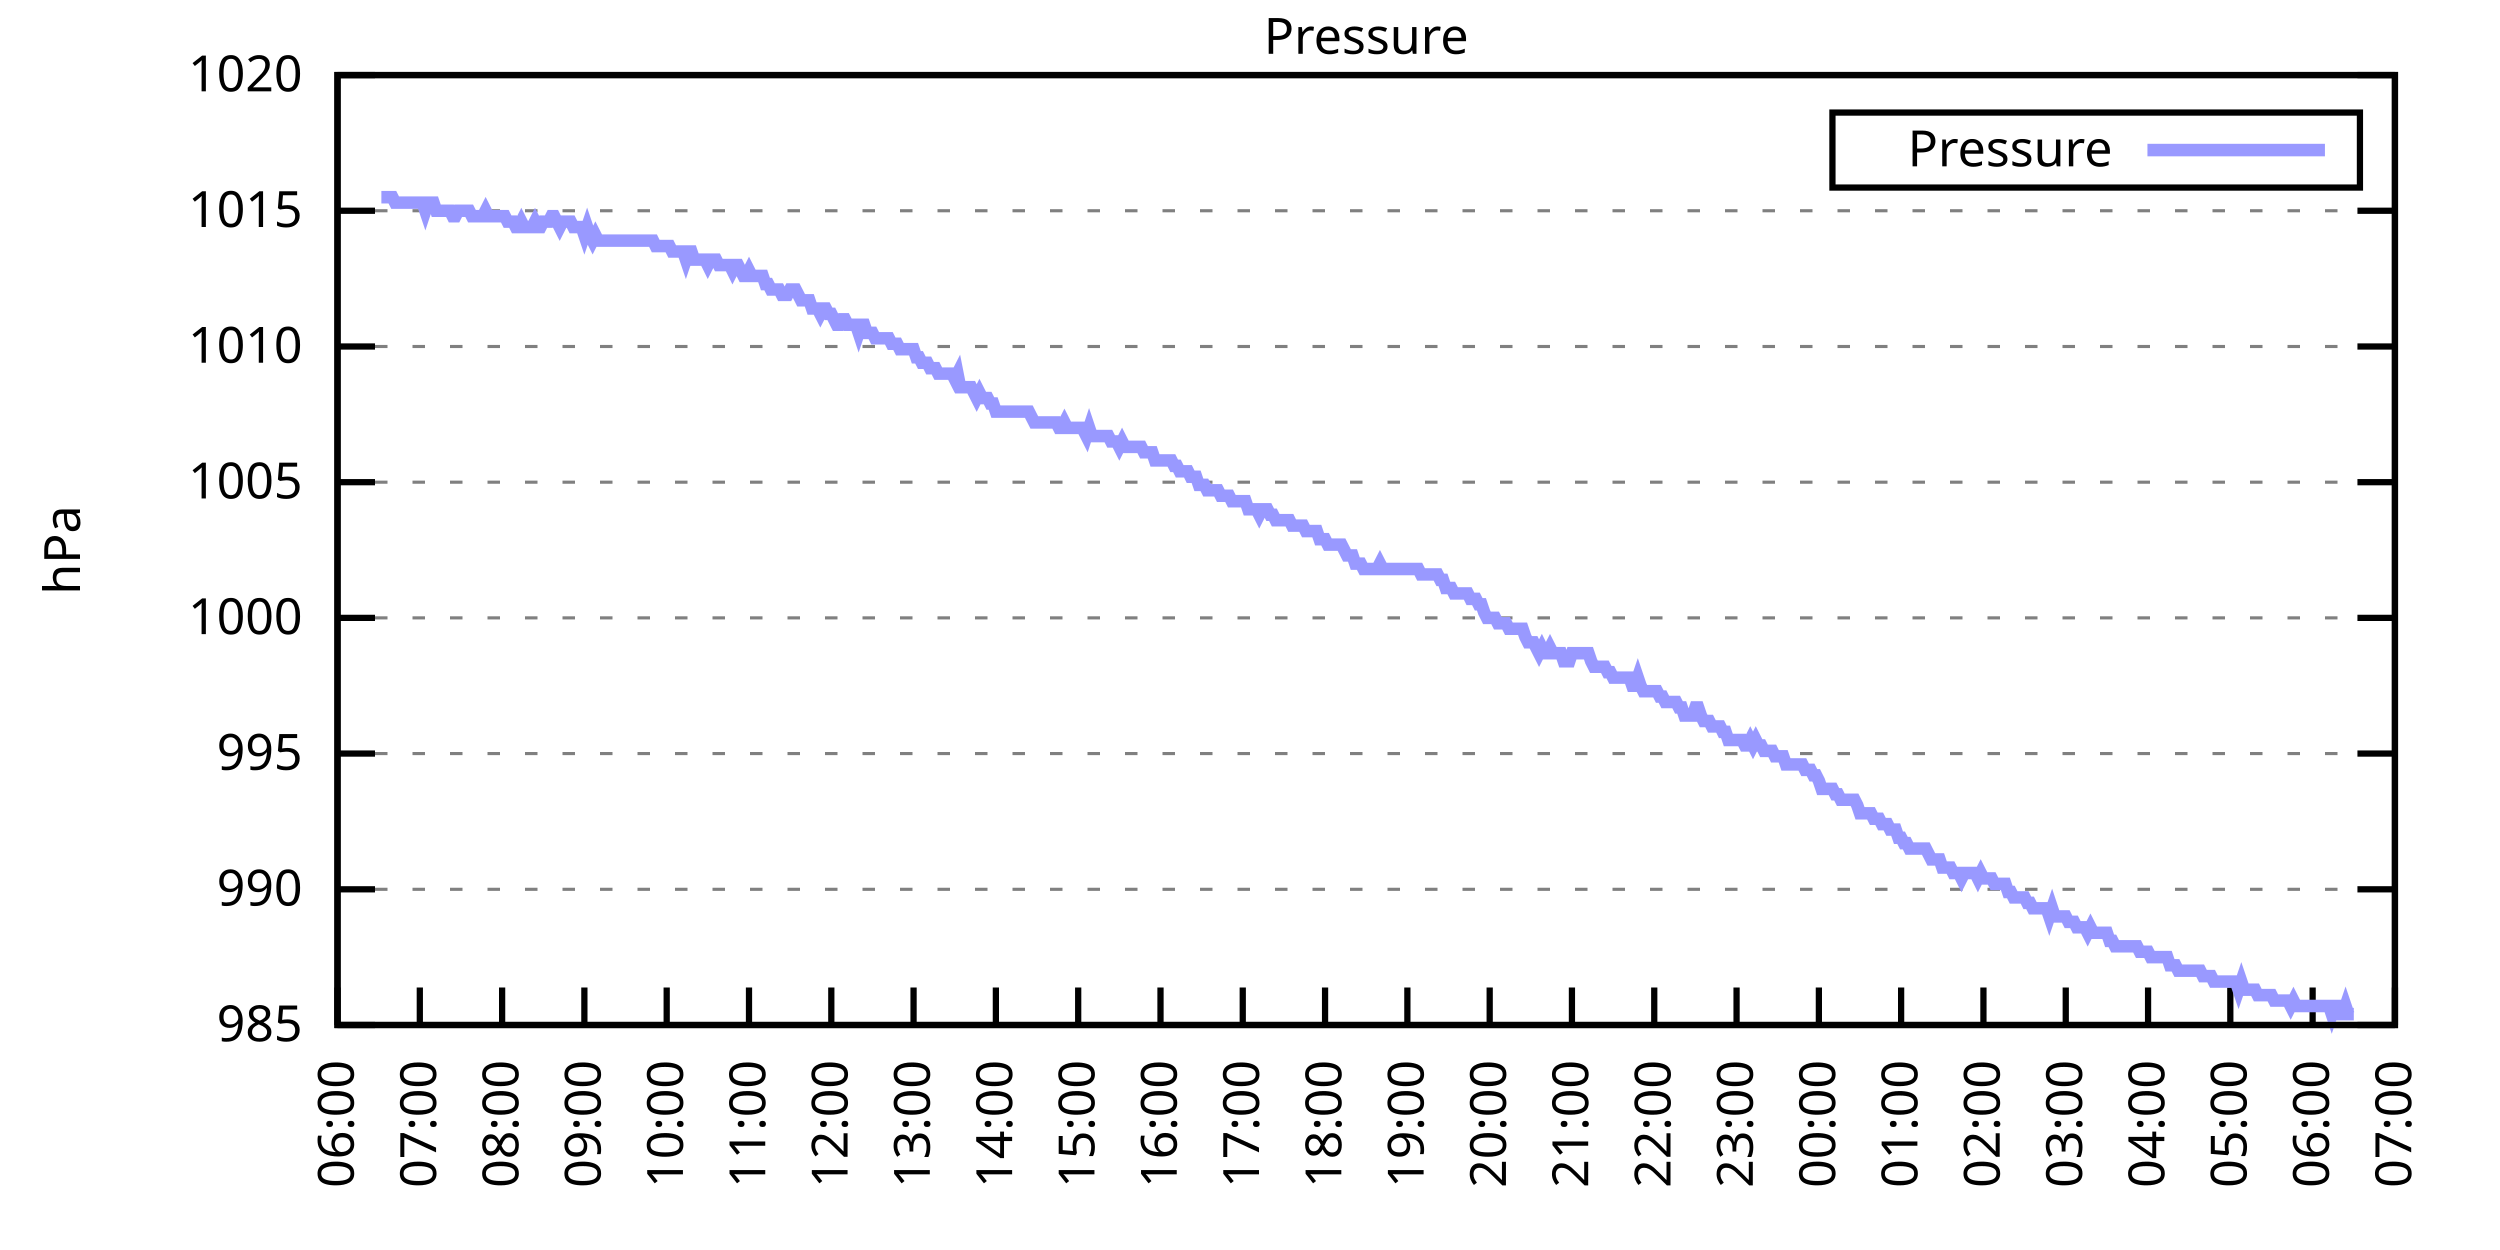
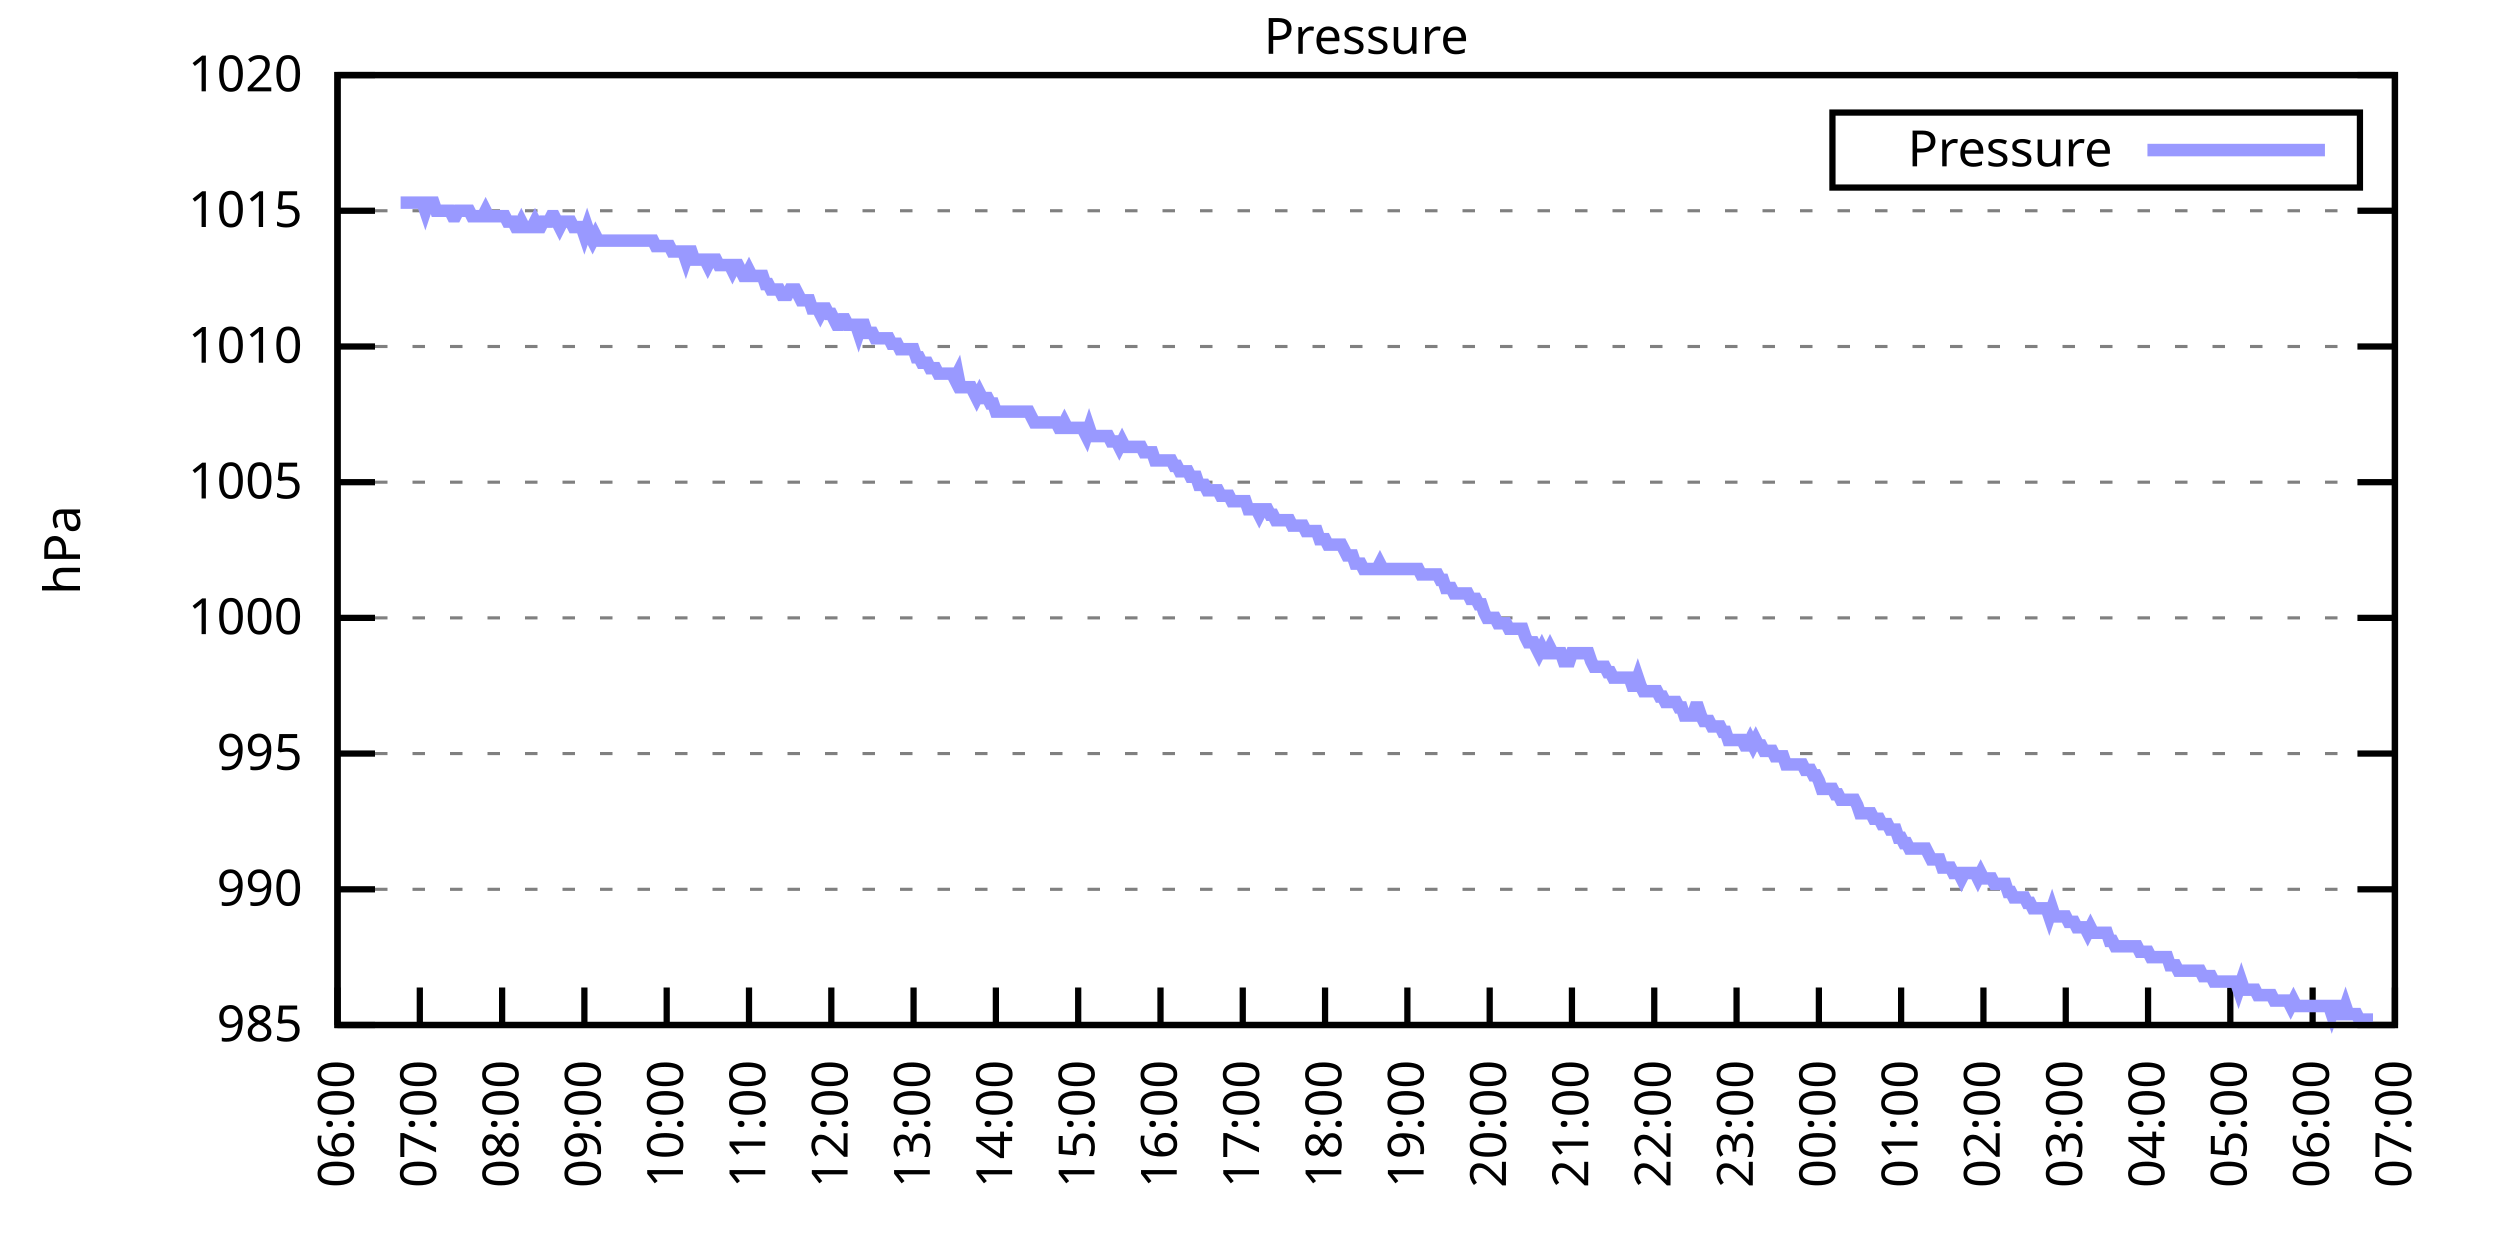
<svg xmlns="http://www.w3.org/2000/svg" xmlns:xlink="http://www.w3.org/1999/xlink" width="400" height="200" viewBox="0 0 400 200">
  <g id="gnuplot_canvas">
    <rect x="0" y="0" width="400" height="200" fill="none" />
    <defs>
      <circle id="gpDot" r="0.5" stroke-width="0.5" stroke="currentColor" />
      <path id="gpPt0" stroke-width="0.333" stroke="currentColor" d="M-1,0 h2 M0,-1 v2" />
      <path id="gpPt1" stroke-width="0.333" stroke="currentColor" d="M-1,-1 L1,1 M1,-1 L-1,1" />
      <path id="gpPt2" stroke-width="0.333" stroke="currentColor" d="M-1,0 L1,0 M0,-1 L0,1 M-1,-1 L1,1 M-1,1 L1,-1" />
      <rect id="gpPt3" stroke-width="0.333" stroke="currentColor" x="-1" y="-1" width="2" height="2" />
      <rect id="gpPt4" stroke-width="0.333" stroke="currentColor" fill="currentColor" x="-1" y="-1" width="2" height="2" />
      <circle id="gpPt5" stroke-width="0.333" stroke="currentColor" cx="0" cy="0" r="1" />
      <use xlink:href="#gpPt5" id="gpPt6" fill="currentColor" stroke="none" />
      <path id="gpPt7" stroke-width="0.333" stroke="currentColor" d="M0,-1.33 L-1.33,0.67 L1.33,0.67 z" />
      <use xlink:href="#gpPt7" id="gpPt8" fill="currentColor" stroke="none" />
      <use xlink:href="#gpPt7" id="gpPt9" stroke="currentColor" transform="rotate(180)" />
      <use xlink:href="#gpPt9" id="gpPt10" fill="currentColor" stroke="none" />
      <use xlink:href="#gpPt3" id="gpPt11" stroke="currentColor" transform="rotate(45)" />
      <use xlink:href="#gpPt11" id="gpPt12" fill="currentColor" stroke="none" />
      <path id="gpPt13" stroke-width="0.333" stroke="currentColor" d="M0,1.330 L1.265,0.411 L0.782,-1.067 L-0.782,-1.076 L-1.265,0.411 z" />
      <use xlink:href="#gpPt13" id="gpPt14" fill="currentColor" stroke="none" />
      <filter id="textbox" filterUnits="objectBoundingBox" x="0" y="0" height="1" width="1">
        <feFlood flood-color="white" flood-opacity="1" result="bgnd" />
        <feComposite in="SourceGraphic" in2="bgnd" operator="atop" />
      </filter>
      <filter id="greybox" filterUnits="objectBoundingBox" x="0" y="0" height="1" width="1">
        <feFlood flood-color="lightgrey" flood-opacity="1" result="grey" />
        <feComposite in="SourceGraphic" in2="grey" operator="atop" />
      </filter>
    </defs>
    <g fill="none" color="white" stroke="currentColor" stroke-width="1.00" stroke-linecap="butt" stroke-linejoin="miter">
</g>
    <g fill="none" color="black" stroke="currentColor" stroke-width="1.00" stroke-linecap="butt" stroke-linejoin="miter">
      <g stroke="none" shape-rendering="crispEdges">
        <polygon fill="rgb(255, 255, 255)" points="54.00,164.00 383.18,164.00 383.18,12.02 54.00,12.02 " />
      </g>
    </g>
    <g fill="none" color="black" stroke="currentColor" stroke-width="1.00" stroke-linecap="butt" stroke-linejoin="miter">
</g>
    <g fill="none" color="black" stroke="black" stroke-width="0.50" stroke-linecap="butt" stroke-linejoin="miter">
</g>
    <g fill="none" color="gray" stroke="currentColor" stroke-width="0.50" stroke-linecap="butt" stroke-linejoin="miter">
      <path stroke="gray" stroke-dasharray="2,4" class="gridline" d="M54.00,164.00 L383.19,164.00  " />
    </g>
    <g fill="none" color="gray" stroke="gray" stroke-width="1.00" stroke-linecap="butt" stroke-linejoin="miter">
</g>
    <g fill="none" color="black" stroke="currentColor" stroke-width="1.00" stroke-linecap="butt" stroke-linejoin="miter">
      <path stroke="black" d="M54.00,164.00 L60.00,164.00 M383.19,164.00 L377.19,164.00  " />
      <g transform="translate(48.40,166.60)" stroke="none" fill="black" font-family="Sans" font-size="8.00" text-anchor="end">
        <text>
          <tspan font-family="Sans"> 985</tspan>
        </text>
      </g>
    </g>
    <g fill="none" color="black" stroke="currentColor" stroke-width="1.00" stroke-linecap="butt" stroke-linejoin="miter">
</g>
    <g fill="none" color="black" stroke="black" stroke-width="0.50" stroke-linecap="butt" stroke-linejoin="miter">
</g>
    <g fill="none" color="gray" stroke="currentColor" stroke-width="0.50" stroke-linecap="butt" stroke-linejoin="miter">
      <path stroke="gray" stroke-dasharray="2,4" class="gridline" d="M54.00,142.29 L383.19,142.29  " />
    </g>
    <g fill="none" color="gray" stroke="gray" stroke-width="1.00" stroke-linecap="butt" stroke-linejoin="miter">
</g>
    <g fill="none" color="black" stroke="currentColor" stroke-width="1.00" stroke-linecap="butt" stroke-linejoin="miter">
      <path stroke="black" d="M54.00,142.29 L60.00,142.29 M383.19,142.29 L377.19,142.29  " />
      <g transform="translate(48.40,144.89)" stroke="none" fill="black" font-family="Sans" font-size="8.00" text-anchor="end">
        <text>
          <tspan font-family="Sans"> 990</tspan>
        </text>
      </g>
    </g>
    <g fill="none" color="black" stroke="currentColor" stroke-width="1.00" stroke-linecap="butt" stroke-linejoin="miter">
</g>
    <g fill="none" color="black" stroke="black" stroke-width="0.50" stroke-linecap="butt" stroke-linejoin="miter">
</g>
    <g fill="none" color="gray" stroke="currentColor" stroke-width="0.50" stroke-linecap="butt" stroke-linejoin="miter">
      <path stroke="gray" stroke-dasharray="2,4" class="gridline" d="M54.00,120.57 L383.19,120.57  " />
    </g>
    <g fill="none" color="gray" stroke="gray" stroke-width="1.00" stroke-linecap="butt" stroke-linejoin="miter">
</g>
    <g fill="none" color="black" stroke="currentColor" stroke-width="1.00" stroke-linecap="butt" stroke-linejoin="miter">
      <path stroke="black" d="M54.00,120.57 L60.00,120.57 M383.19,120.57 L377.19,120.57  " />
      <g transform="translate(48.40,123.17)" stroke="none" fill="black" font-family="Sans" font-size="8.00" text-anchor="end">
        <text>
          <tspan font-family="Sans"> 995</tspan>
        </text>
      </g>
    </g>
    <g fill="none" color="black" stroke="currentColor" stroke-width="1.00" stroke-linecap="butt" stroke-linejoin="miter">
</g>
    <g fill="none" color="black" stroke="black" stroke-width="0.50" stroke-linecap="butt" stroke-linejoin="miter">
</g>
    <g fill="none" color="gray" stroke="currentColor" stroke-width="0.50" stroke-linecap="butt" stroke-linejoin="miter">
      <path stroke="gray" stroke-dasharray="2,4" class="gridline" d="M54.00,98.86 L383.19,98.86  " />
    </g>
    <g fill="none" color="gray" stroke="gray" stroke-width="1.00" stroke-linecap="butt" stroke-linejoin="miter">
</g>
    <g fill="none" color="black" stroke="currentColor" stroke-width="1.00" stroke-linecap="butt" stroke-linejoin="miter">
      <path stroke="black" d="M54.00,98.86 L60.00,98.86 M383.19,98.86 L377.19,98.86  " />
      <g transform="translate(48.40,101.46)" stroke="none" fill="black" font-family="Sans" font-size="8.00" text-anchor="end">
        <text>
          <tspan font-family="Sans"> 1000</tspan>
        </text>
      </g>
    </g>
    <g fill="none" color="black" stroke="currentColor" stroke-width="1.00" stroke-linecap="butt" stroke-linejoin="miter">
</g>
    <g fill="none" color="black" stroke="black" stroke-width="0.50" stroke-linecap="butt" stroke-linejoin="miter">
</g>
    <g fill="none" color="gray" stroke="currentColor" stroke-width="0.50" stroke-linecap="butt" stroke-linejoin="miter">
      <path stroke="gray" stroke-dasharray="2,4" class="gridline" d="M54.00,77.15 L383.19,77.15  " />
    </g>
    <g fill="none" color="gray" stroke="gray" stroke-width="1.00" stroke-linecap="butt" stroke-linejoin="miter">
</g>
    <g fill="none" color="black" stroke="currentColor" stroke-width="1.00" stroke-linecap="butt" stroke-linejoin="miter">
      <path stroke="black" d="M54.00,77.15 L60.00,77.15 M383.19,77.15 L377.19,77.15  " />
      <g transform="translate(48.40,79.75)" stroke="none" fill="black" font-family="Sans" font-size="8.00" text-anchor="end">
        <text>
          <tspan font-family="Sans"> 1005</tspan>
        </text>
      </g>
    </g>
    <g fill="none" color="black" stroke="currentColor" stroke-width="1.00" stroke-linecap="butt" stroke-linejoin="miter">
</g>
    <g fill="none" color="black" stroke="black" stroke-width="0.50" stroke-linecap="butt" stroke-linejoin="miter">
</g>
    <g fill="none" color="gray" stroke="currentColor" stroke-width="0.50" stroke-linecap="butt" stroke-linejoin="miter">
      <path stroke="gray" stroke-dasharray="2,4" class="gridline" d="M54.00,55.44 L383.19,55.44  " />
    </g>
    <g fill="none" color="gray" stroke="gray" stroke-width="1.00" stroke-linecap="butt" stroke-linejoin="miter">
</g>
    <g fill="none" color="black" stroke="currentColor" stroke-width="1.00" stroke-linecap="butt" stroke-linejoin="miter">
      <path stroke="black" d="M54.00,55.44 L60.00,55.44 M383.19,55.44 L377.19,55.44  " />
      <g transform="translate(48.40,58.04)" stroke="none" fill="black" font-family="Sans" font-size="8.00" text-anchor="end">
        <text>
          <tspan font-family="Sans"> 1010</tspan>
        </text>
      </g>
    </g>
    <g fill="none" color="black" stroke="currentColor" stroke-width="1.00" stroke-linecap="butt" stroke-linejoin="miter">
</g>
    <g fill="none" color="black" stroke="black" stroke-width="0.50" stroke-linecap="butt" stroke-linejoin="miter">
</g>
    <g fill="none" color="gray" stroke="currentColor" stroke-width="0.50" stroke-linecap="butt" stroke-linejoin="miter">
      <path stroke="gray" stroke-dasharray="2,4" class="gridline" d="M54.00,33.72 L383.19,33.72  " />
    </g>
    <g fill="none" color="gray" stroke="gray" stroke-width="1.00" stroke-linecap="butt" stroke-linejoin="miter">
</g>
    <g fill="none" color="black" stroke="currentColor" stroke-width="1.00" stroke-linecap="butt" stroke-linejoin="miter">
      <path stroke="black" d="M54.00,33.72 L60.00,33.72 M383.19,33.72 L377.19,33.72  " />
      <g transform="translate(48.40,36.32)" stroke="none" fill="black" font-family="Sans" font-size="8.00" text-anchor="end">
        <text>
          <tspan font-family="Sans"> 1015</tspan>
        </text>
      </g>
    </g>
    <g fill="none" color="black" stroke="currentColor" stroke-width="1.00" stroke-linecap="butt" stroke-linejoin="miter">
</g>
    <g fill="none" color="black" stroke="black" stroke-width="0.50" stroke-linecap="butt" stroke-linejoin="miter">
</g>
    <g fill="none" color="gray" stroke="currentColor" stroke-width="0.50" stroke-linecap="butt" stroke-linejoin="miter">
      <path stroke="gray" stroke-dasharray="2,4" class="gridline" d="M54.00,12.01 L383.19,12.01  " />
    </g>
    <g fill="none" color="gray" stroke="gray" stroke-width="1.00" stroke-linecap="butt" stroke-linejoin="miter">
</g>
    <g fill="none" color="black" stroke="currentColor" stroke-width="1.00" stroke-linecap="butt" stroke-linejoin="miter">
      <path stroke="black" d="M54.00,12.01 L60.00,12.01 M383.19,12.01 L377.19,12.01  " />
      <g transform="translate(48.40,14.61)" stroke="none" fill="black" font-family="Sans" font-size="8.00" text-anchor="end">
        <text>
          <tspan font-family="Sans"> 1020</tspan>
        </text>
      </g>
    </g>
    <g fill="none" color="black" stroke="currentColor" stroke-width="1.00" stroke-linecap="butt" stroke-linejoin="miter">
      <path stroke="black" d="M54.00,164.00 L54.00,158.00  " />
      <g transform="translate(56.60,169.60) rotate(270.00)" stroke="none" fill="black" font-family="Sans" font-size="8.00" text-anchor="end">
        <text>
          <tspan font-family="Sans">06:00</tspan>
        </text>
      </g>
    </g>
    <g fill="none" color="black" stroke="currentColor" stroke-width="1.00" stroke-linecap="butt" stroke-linejoin="miter">
      <path stroke="black" d="M67.17,164.00 L67.17,158.00  " />
      <g transform="translate(69.77,169.60) rotate(270.00)" stroke="none" fill="black" font-family="Sans" font-size="8.00" text-anchor="end">
        <text>
          <tspan font-family="Sans">07:00</tspan>
        </text>
      </g>
    </g>
    <g fill="none" color="black" stroke="currentColor" stroke-width="1.00" stroke-linecap="butt" stroke-linejoin="miter">
      <path stroke="black" d="M80.34,164.00 L80.34,158.00  " />
      <g transform="translate(82.94,169.60) rotate(270.00)" stroke="none" fill="black" font-family="Sans" font-size="8.00" text-anchor="end">
        <text>
          <tspan font-family="Sans">08:00</tspan>
        </text>
      </g>
    </g>
    <g fill="none" color="black" stroke="currentColor" stroke-width="1.00" stroke-linecap="butt" stroke-linejoin="miter">
      <path stroke="black" d="M93.50,164.00 L93.50,158.00  " />
      <g transform="translate(96.10,169.60) rotate(270.00)" stroke="none" fill="black" font-family="Sans" font-size="8.00" text-anchor="end">
        <text>
          <tspan font-family="Sans">09:00</tspan>
        </text>
      </g>
    </g>
    <g fill="none" color="black" stroke="currentColor" stroke-width="1.00" stroke-linecap="butt" stroke-linejoin="miter">
      <path stroke="black" d="M106.67,164.00 L106.67,158.00  " />
      <g transform="translate(109.27,169.60) rotate(270.00)" stroke="none" fill="black" font-family="Sans" font-size="8.00" text-anchor="end">
        <text>
          <tspan font-family="Sans">10:00</tspan>
        </text>
      </g>
    </g>
    <g fill="none" color="black" stroke="currentColor" stroke-width="1.00" stroke-linecap="butt" stroke-linejoin="miter">
      <path stroke="black" d="M119.84,164.00 L119.84,158.00  " />
      <g transform="translate(122.44,169.60) rotate(270.00)" stroke="none" fill="black" font-family="Sans" font-size="8.00" text-anchor="end">
        <text>
          <tspan font-family="Sans">11:00</tspan>
        </text>
      </g>
    </g>
    <g fill="none" color="black" stroke="currentColor" stroke-width="1.00" stroke-linecap="butt" stroke-linejoin="miter">
      <path stroke="black" d="M133.01,164.00 L133.01,158.00  " />
      <g transform="translate(135.61,169.60) rotate(270.00)" stroke="none" fill="black" font-family="Sans" font-size="8.00" text-anchor="end">
        <text>
          <tspan font-family="Sans">12:00</tspan>
        </text>
      </g>
    </g>
    <g fill="none" color="black" stroke="currentColor" stroke-width="1.00" stroke-linecap="butt" stroke-linejoin="miter">
      <path stroke="black" d="M146.17,164.00 L146.17,158.00  " />
      <g transform="translate(148.77,169.60) rotate(270.00)" stroke="none" fill="black" font-family="Sans" font-size="8.00" text-anchor="end">
        <text>
          <tspan font-family="Sans">13:00</tspan>
        </text>
      </g>
    </g>
    <g fill="none" color="black" stroke="currentColor" stroke-width="1.00" stroke-linecap="butt" stroke-linejoin="miter">
      <path stroke="black" d="M159.34,164.00 L159.34,158.00  " />
      <g transform="translate(161.94,169.60) rotate(270.00)" stroke="none" fill="black" font-family="Sans" font-size="8.00" text-anchor="end">
        <text>
          <tspan font-family="Sans">14:00</tspan>
        </text>
      </g>
    </g>
    <g fill="none" color="black" stroke="currentColor" stroke-width="1.00" stroke-linecap="butt" stroke-linejoin="miter">
      <path stroke="black" d="M172.51,164.00 L172.51,158.00  " />
      <g transform="translate(175.11,169.60) rotate(270.00)" stroke="none" fill="black" font-family="Sans" font-size="8.00" text-anchor="end">
        <text>
          <tspan font-family="Sans">15:00</tspan>
        </text>
      </g>
    </g>
    <g fill="none" color="black" stroke="currentColor" stroke-width="1.00" stroke-linecap="butt" stroke-linejoin="miter">
      <path stroke="black" d="M185.68,164.00 L185.68,158.00  " />
      <g transform="translate(188.28,169.60) rotate(270.00)" stroke="none" fill="black" font-family="Sans" font-size="8.00" text-anchor="end">
        <text>
          <tspan font-family="Sans">16:00</tspan>
        </text>
      </g>
    </g>
    <g fill="none" color="black" stroke="currentColor" stroke-width="1.00" stroke-linecap="butt" stroke-linejoin="miter">
      <path stroke="black" d="M198.84,164.00 L198.84,158.00  " />
      <g transform="translate(201.44,169.60) rotate(270.00)" stroke="none" fill="black" font-family="Sans" font-size="8.00" text-anchor="end">
        <text>
          <tspan font-family="Sans">17:00</tspan>
        </text>
      </g>
    </g>
    <g fill="none" color="black" stroke="currentColor" stroke-width="1.00" stroke-linecap="butt" stroke-linejoin="miter">
      <path stroke="black" d="M212.01,164.00 L212.01,158.00  " />
      <g transform="translate(214.61,169.60) rotate(270.00)" stroke="none" fill="black" font-family="Sans" font-size="8.00" text-anchor="end">
        <text>
          <tspan font-family="Sans">18:00</tspan>
        </text>
      </g>
    </g>
    <g fill="none" color="black" stroke="currentColor" stroke-width="1.00" stroke-linecap="butt" stroke-linejoin="miter">
      <path stroke="black" d="M225.18,164.00 L225.18,158.00  " />
      <g transform="translate(227.78,169.60) rotate(270.00)" stroke="none" fill="black" font-family="Sans" font-size="8.00" text-anchor="end">
        <text>
          <tspan font-family="Sans">19:00</tspan>
        </text>
      </g>
    </g>
    <g fill="none" color="black" stroke="currentColor" stroke-width="1.00" stroke-linecap="butt" stroke-linejoin="miter">
      <path stroke="black" d="M238.35,164.00 L238.35,158.00  " />
      <g transform="translate(240.95,169.60) rotate(270.00)" stroke="none" fill="black" font-family="Sans" font-size="8.00" text-anchor="end">
        <text>
          <tspan font-family="Sans">20:00</tspan>
        </text>
      </g>
    </g>
    <g fill="none" color="black" stroke="currentColor" stroke-width="1.00" stroke-linecap="butt" stroke-linejoin="miter">
      <path stroke="black" d="M251.51,164.00 L251.51,158.00  " />
      <g transform="translate(254.11,169.60) rotate(270.00)" stroke="none" fill="black" font-family="Sans" font-size="8.00" text-anchor="end">
        <text>
          <tspan font-family="Sans">21:00</tspan>
        </text>
      </g>
    </g>
    <g fill="none" color="black" stroke="currentColor" stroke-width="1.00" stroke-linecap="butt" stroke-linejoin="miter">
      <path stroke="black" d="M264.68,164.00 L264.68,158.00  " />
      <g transform="translate(267.28,169.60) rotate(270.00)" stroke="none" fill="black" font-family="Sans" font-size="8.00" text-anchor="end">
        <text>
          <tspan font-family="Sans">22:00</tspan>
        </text>
      </g>
    </g>
    <g fill="none" color="black" stroke="currentColor" stroke-width="1.00" stroke-linecap="butt" stroke-linejoin="miter">
      <path stroke="black" d="M277.85,164.00 L277.85,158.00  " />
      <g transform="translate(280.45,169.60) rotate(270.00)" stroke="none" fill="black" font-family="Sans" font-size="8.00" text-anchor="end">
        <text>
          <tspan font-family="Sans">23:00</tspan>
        </text>
      </g>
    </g>
    <g fill="none" color="black" stroke="currentColor" stroke-width="1.00" stroke-linecap="butt" stroke-linejoin="miter">
      <path stroke="black" d="M291.02,164.00 L291.02,158.00  " />
      <g transform="translate(293.62,169.60) rotate(270.00)" stroke="none" fill="black" font-family="Sans" font-size="8.00" text-anchor="end">
        <text>
          <tspan font-family="Sans">00:00</tspan>
        </text>
      </g>
    </g>
    <g fill="none" color="black" stroke="currentColor" stroke-width="1.00" stroke-linecap="butt" stroke-linejoin="miter">
      <path stroke="black" d="M304.18,164.00 L304.18,158.00  " />
      <g transform="translate(306.78,169.60) rotate(270.00)" stroke="none" fill="black" font-family="Sans" font-size="8.00" text-anchor="end">
        <text>
          <tspan font-family="Sans">01:00</tspan>
        </text>
      </g>
    </g>
    <g fill="none" color="black" stroke="currentColor" stroke-width="1.00" stroke-linecap="butt" stroke-linejoin="miter">
      <path stroke="black" d="M317.35,164.00 L317.35,158.00  " />
      <g transform="translate(319.95,169.60) rotate(270.00)" stroke="none" fill="black" font-family="Sans" font-size="8.00" text-anchor="end">
        <text>
          <tspan font-family="Sans">02:00</tspan>
        </text>
      </g>
    </g>
    <g fill="none" color="black" stroke="currentColor" stroke-width="1.00" stroke-linecap="butt" stroke-linejoin="miter">
      <path stroke="black" d="M330.52,164.00 L330.52,158.00  " />
      <g transform="translate(333.12,169.60) rotate(270.00)" stroke="none" fill="black" font-family="Sans" font-size="8.00" text-anchor="end">
        <text>
          <tspan font-family="Sans">03:00</tspan>
        </text>
      </g>
    </g>
    <g fill="none" color="black" stroke="currentColor" stroke-width="1.00" stroke-linecap="butt" stroke-linejoin="miter">
      <path stroke="black" d="M343.69,164.00 L343.69,158.00  " />
      <g transform="translate(346.29,169.60) rotate(270.00)" stroke="none" fill="black" font-family="Sans" font-size="8.00" text-anchor="end">
        <text>
          <tspan font-family="Sans">04:00</tspan>
        </text>
      </g>
    </g>
    <g fill="none" color="black" stroke="currentColor" stroke-width="1.00" stroke-linecap="butt" stroke-linejoin="miter">
      <path stroke="black" d="M356.85,164.00 L356.85,158.00  " />
      <g transform="translate(359.45,169.60) rotate(270.00)" stroke="none" fill="black" font-family="Sans" font-size="8.00" text-anchor="end">
        <text>
          <tspan font-family="Sans">05:00</tspan>
        </text>
      </g>
    </g>
    <g fill="none" color="black" stroke="currentColor" stroke-width="1.00" stroke-linecap="butt" stroke-linejoin="miter">
      <path stroke="black" d="M370.02,164.00 L370.02,158.00  " />
      <g transform="translate(372.62,169.60) rotate(270.00)" stroke="none" fill="black" font-family="Sans" font-size="8.00" text-anchor="end">
        <text>
          <tspan font-family="Sans">06:00</tspan>
        </text>
      </g>
    </g>
    <g fill="none" color="black" stroke="currentColor" stroke-width="1.00" stroke-linecap="butt" stroke-linejoin="miter">
      <path stroke="black" d="M383.19,164.00 L383.19,158.00  " />
      <g transform="translate(385.79,169.60) rotate(270.00)" stroke="none" fill="black" font-family="Sans" font-size="8.00" text-anchor="end">
        <text>
          <tspan font-family="Sans">07:00</tspan>
        </text>
      </g>
    </g>
    <g fill="none" color="black" stroke="currentColor" stroke-width="1.00" stroke-linecap="butt" stroke-linejoin="miter">
</g>
    <g fill="none" color="black" stroke="currentColor" stroke-width="1.00" stroke-linecap="butt" stroke-linejoin="miter">
      <path stroke="black" d="M54.00,12.01 L54.00,164.00 L383.19,164.00 L383.19,12.01 L54.00,12.01 Z  " />
    </g>
    <g fill="none" color="black" stroke="currentColor" stroke-width="1.00" stroke-linecap="butt" stroke-linejoin="miter">
</g>
    <g fill="none" color="black" stroke="currentColor" stroke-width="1.00" stroke-linecap="butt" stroke-linejoin="miter">
      <path stroke="black" d="M293.19,30.01 L293.19,18.01 L377.59,18.01 L377.59,30.01 L293.19,30.01 Z  " />
    </g>
    <g id="Pressure_plot_1">
      <g fill="none" color="white" stroke="black" stroke-width="2.00" stroke-linecap="butt" stroke-linejoin="miter">
</g>
      <g fill="none" color="black" stroke="currentColor" stroke-width="2.00" stroke-linecap="butt" stroke-linejoin="miter">
        <g transform="translate(337.99,26.61)" stroke="none" fill="black" font-family="Sans" font-size="8.00" text-anchor="end">
          <text>
            <tspan font-family="Sans">Pressure</tspan>
          </text>
        </g>
      </g>
      <g fill="none" color="black" stroke="currentColor" stroke-width="2.00" stroke-linecap="butt" stroke-linejoin="miter">
-         <path stroke="rgb(153, 153, 255)" d="M343.59,24.01 L371.99,24.01 M61.02,31.55 L61.46,31.55 L61.90,31.55 L62.34,31.55 L62.78,31.55 L63.22,32.42   L63.66,32.42 L64.10,32.42 L64.53,32.42 L64.97,32.42 L65.41,32.42 L65.85,32.42 L66.29,32.42 L66.73,32.42   L67.17,32.42 L67.61,32.42 L68.05,33.72 L68.48,32.42 L68.92,32.42 L69.36,32.42 L69.80,33.72 L70.24,33.72   L70.68,33.72 L71.12,33.72 L71.56,33.72 L72.00,33.72 L72.43,34.59 L72.87,34.59 L73.31,33.72 L73.75,33.72   L74.19,33.72 L74.63,33.72 L75.07,33.72 L75.51,34.59 L75.95,34.59 L76.38,34.59 L76.82,34.59 L77.26,34.59   L77.70,33.72 L78.14,34.59 L78.58,34.59 L79.02,34.59 L79.46,34.59 L79.90,34.59 L80.34,34.59 L80.77,34.59   L81.21,35.46 L81.65,35.46 L82.09,35.46 L82.53,36.33 L82.97,36.33 L83.41,35.46 L83.85,36.33 L84.29,36.33   L84.72,36.33 L85.16,36.33 L85.60,35.46 L86.04,36.33 L86.48,36.33 L86.92,35.46 L87.36,35.46 L87.80,35.46   L88.24,34.59 L88.67,34.59 L89.11,35.46 L89.55,36.33 L89.99,35.46 L90.43,35.46 L90.87,35.46 L91.31,35.46   L91.75,36.33 L92.19,36.33 L92.62,36.33 L93.06,36.33 L93.50,37.63 L93.94,36.33 L94.38,37.63 L94.82,38.50   L95.26,37.63 L95.70,38.50 L96.14,38.50 L96.58,38.50 L97.01,38.50 L97.45,38.50 L97.89,38.50 L98.33,38.50   L98.77,38.50 L99.21,38.50 L99.65,38.50 L100.09,38.50 L100.53,38.50 L100.96,38.50 L101.40,38.50 L101.84,38.50   L102.28,38.50 L102.72,38.50 L103.16,38.50 L103.60,38.50 L104.04,38.50 L104.48,38.50 L104.91,39.37 L105.35,39.37   L105.79,39.37 L106.23,39.37 L106.67,39.37 L107.11,39.37 L107.55,40.24 L107.99,40.24 L108.43,40.24 L108.87,40.24   L109.30,40.24 L109.74,41.54 L110.18,40.24 L110.62,40.24 L111.06,41.54 L111.50,41.54 L111.94,41.54 L112.38,41.54   L112.82,41.54 L113.25,42.41 L113.69,41.54 L114.13,41.54 L114.57,41.54 L115.01,42.41 L115.45,42.41 L115.89,42.41   L116.33,42.41 L116.77,42.41 L117.20,43.28 L117.64,42.41 L118.08,42.41 L118.52,43.28 L118.96,44.15 L119.40,44.15   L119.84,43.28 L120.28,44.15 L120.72,44.15 L121.15,44.15 L121.59,44.15 L122.03,44.15 L122.47,45.45 L122.91,45.45   L123.35,46.32 L123.79,46.32 L124.23,46.32 L124.67,46.32 L125.11,47.18 L125.54,47.18 L125.98,47.18 L126.42,46.32   L126.86,46.32 L127.30,46.32 L127.74,47.18 L128.18,48.05 L128.62,48.05 L129.06,48.05 L129.49,48.05 L129.93,49.36   L130.37,49.36 L130.81,49.36 L131.25,50.22 L131.69,49.36 L132.13,49.36 L132.57,50.22 L133.01,50.22 L133.44,51.09   L133.88,51.96 L134.32,51.96 L134.76,51.09 L135.20,51.09 L135.64,51.96 L136.08,51.96 L136.52,51.96 L136.96,51.96   L137.39,53.26 L137.83,51.96 L138.27,51.96 L138.71,53.26 L139.15,53.26 L139.59,53.26 L140.03,54.13 L140.47,54.13   L140.91,54.13 L141.35,54.13 L141.78,54.13 L142.22,54.13 L142.66,55.00 L143.10,55.00 L143.54,55.00 L143.98,55.87   L144.42,55.87 L144.86,55.87 L145.30,55.87 L145.73,55.87 L146.17,55.87 L146.61,57.17 L147.05,57.17 L147.49,58.04   L147.93,58.04 L148.37,58.04 L148.81,58.91 L149.25,58.91 L149.68,58.91 L150.12,59.78 L150.56,59.78 L151.00,59.78   L151.44,59.78 L151.88,59.78 L152.32,59.78 L152.76,60.65 L153.20,59.78 L153.63,61.95 L154.07,61.95 L154.51,61.95   L154.95,61.95 L155.39,61.95 L155.83,62.82 L156.27,63.69 L156.71,62.82 L157.15,63.69 L157.59,63.69 L158.02,63.69   L158.46,64.56 L158.90,64.56 L159.34,65.86 L159.78,65.86 L160.22,65.86 L160.66,65.86 L161.10,65.86 L161.54,65.86   L161.97,65.86 L162.41,65.86 L162.85,65.86 L163.29,65.86 L163.73,65.86 L164.17,65.86 L164.61,65.86 L165.05,66.73   L165.49,67.59 L165.92,67.59 L166.36,67.59 L166.80,67.59 L167.24,67.59 L167.68,67.59 L168.12,67.59 L168.56,67.59   L169.00,67.59 L169.44,68.46 L169.87,68.46 L170.31,67.59 L170.75,68.46 L171.19,68.46 L171.63,68.46 L172.07,68.46   L172.51,68.46 L172.95,68.46 L173.17,68.46 L173.83,69.77 L174.26,68.46 L174.70,69.77 L175.14,69.77 L175.58,69.77   L176.02,69.77 L176.46,69.77 L176.90,69.77 L177.34,69.77 L177.78,70.63 L178.21,70.63 L178.65,70.63 L179.09,71.50   L179.53,70.63 L179.97,71.50 L180.41,71.50 L180.85,71.50 L181.29,71.50 L181.73,71.50 L182.16,71.50 L182.60,71.50   L183.04,72.37 L183.48,72.37 L183.92,72.37 L184.36,72.37 L184.80,73.67 L185.24,73.67 L185.68,73.67 L186.11,73.67   L186.55,73.67 L186.99,73.67 L187.43,73.67 L187.87,74.54 L188.31,74.54 L188.75,75.41 L189.19,75.41 L189.63,75.41   L190.07,75.41 L190.50,76.28 L190.94,76.28 L191.38,76.28 L191.82,77.58 L192.26,77.58 L192.70,77.58 L193.14,78.45   L193.58,78.45 L194.02,78.45 L194.45,78.45 L194.89,78.45 L195.33,79.32 L195.77,79.32 L196.21,79.32 L196.65,79.32   L197.09,80.19 L197.53,80.19 L197.97,80.19 L198.40,80.19 L198.84,80.19 L199.28,80.19 L199.72,81.49 L200.16,81.49   L200.60,81.49 L201.04,81.49 L201.48,82.36 L201.92,81.49 L202.35,81.49 L202.79,81.49 L203.23,82.36 L203.67,82.36   L204.11,83.23 L204.55,83.23 L204.99,83.23 L205.43,83.23 L205.87,83.23 L206.31,83.23 L206.74,84.10 L207.18,84.10   L207.62,84.10 L208.06,84.10 L208.50,84.10 L208.94,84.97 L209.38,84.97 L209.82,84.97 L210.26,84.97 L210.69,84.97   L211.13,86.27 L211.57,86.27 L212.01,86.27 L212.45,87.14 L212.89,87.14 L213.33,87.14 L213.77,87.14 L214.21,87.14   L214.64,87.14 L215.08,88.00 L215.52,88.87 L215.96,88.87 L216.40,88.87 L216.84,90.18 L217.28,90.18 L217.72,90.18   L218.16,91.04 L218.60,91.04 L219.03,91.04 L219.47,91.04 L219.91,91.04 L220.35,91.04 L220.79,90.18 L221.23,91.04   L221.67,91.04 L222.11,91.04 L222.55,91.04 L222.98,91.04 L223.42,91.04 L223.86,91.04 L224.30,91.04 L224.74,91.04   L225.18,91.04 L225.62,91.04 L226.06,91.04 L226.50,91.04 L226.93,91.04 L227.37,91.91 L227.81,91.91 L228.25,91.91   L228.69,91.91 L229.13,91.91 L229.57,91.91 L230.01,91.91 L230.45,92.78 L230.88,92.78 L231.32,94.08 L231.76,94.08   L232.20,94.08 L232.64,94.95 L233.08,94.95 L233.52,94.95 L233.96,94.95 L234.40,94.95 L234.84,94.95 L235.27,95.82   L235.71,95.82 L236.15,95.82 L236.59,96.69 L237.03,96.69 L237.47,97.99 L237.91,98.86 L238.35,98.86 L238.79,98.86   L239.22,98.86 L239.66,99.73 L240.10,99.73 L240.54,99.73 L240.98,99.73 L241.42,100.60 L241.86,100.60 L242.30,100.60   L242.74,100.60 L243.17,100.60 L243.61,100.60 L244.05,101.90 L244.49,102.77 L244.93,102.77 L245.37,102.77 L245.81,103.64   L246.25,104.51 L246.69,103.64 L247.12,104.51 L247.56,104.51 L248.00,103.64 L248.44,104.51 L248.88,104.51 L249.32,104.51   L249.76,104.51 L250.20,105.81 L250.64,105.81 L251.08,105.81 L251.51,104.51 L251.95,104.51 L252.39,104.51 L252.83,104.51   L253.27,104.51 L253.71,104.51 L254.15,104.51 L254.59,105.81 L255.03,106.68 L255.46,106.68 L255.90,106.68 L256.34,106.68   L256.78,106.68 L257.22,107.55 L257.66,107.55 L258.10,108.42 L258.54,108.42 L258.98,108.42 L259.41,108.42 L259.85,108.42   L260.29,108.42 L260.73,108.42 L261.17,109.72 L261.61,109.72 L262.05,108.42 L262.49,109.72 L262.93,110.59 L263.36,110.59   L263.80,110.59 L264.24,110.59 L264.68,110.59 L265.12,110.59 L265.56,111.45 L266.00,111.45 L266.44,112.32 L266.88,112.32   L267.32,112.32 L267.75,112.32 L268.19,112.32 L268.63,113.19 L269.07,113.19 L269.51,114.49 L269.95,114.49 L270.39,114.49   L270.83,114.49 L271.27,113.19 L271.70,113.19 L272.14,114.49 L272.58,115.36 L273.02,115.36 L273.46,115.36 L273.90,116.23   L274.34,116.23 L274.78,116.23 L275.22,116.23 L275.65,117.10 L276.09,117.10 L276.53,118.40 L276.97,118.40 L277.41,118.40   L277.85,118.40 L278.29,118.40 L278.73,118.40 L279.17,119.27 L279.60,119.27 L280.04,118.40 L280.48,119.27 L280.92,118.40   L281.36,119.27 L281.80,119.27 L282.24,120.14 L282.68,120.14 L283.12,120.14 L283.56,120.14 L283.99,121.01 L284.43,121.01   L284.87,121.01 L285.31,121.01 L285.75,122.31 L286.19,122.31 L286.63,122.31 L287.07,122.31 L287.51,122.31 L287.94,122.31   L288.38,122.31 L288.82,123.18 L289.26,123.18 L289.70,123.18 L290.14,124.05 L290.58,124.05 L291.02,124.92 L291.46,126.22   L291.89,126.22 L292.33,126.22 L292.77,126.22 L293.21,126.22 L293.65,127.09 L294.09,127.09 L294.53,127.96 L294.97,127.96   L295.41,127.96 L295.84,127.96 L296.28,127.96 L296.72,127.96 L297.16,128.83 L297.60,130.13 L298.04,130.13 L298.48,130.13   L298.92,130.13 L299.36,130.13 L299.80,131.00 L300.23,131.00 L300.67,131.00 L301.11,131.86 L301.55,131.86 L301.99,131.86   L302.43,132.73 L302.87,132.73 L303.31,132.73 L303.75,134.04 L304.18,134.04 L304.62,134.90 L305.06,134.90 L305.50,135.77   L305.94,135.77 L306.38,135.77 L306.82,135.77 L307.26,135.77 L307.70,135.77 L308.13,135.77 L308.57,136.64 L309.01,137.51   L309.45,137.51 L309.89,137.51 L310.33,137.51 L310.77,138.81 L311.21,138.81 L311.65,138.81 L312.08,138.81 L312.52,139.68   L312.96,139.68 L313.40,139.68 L313.84,140.55 L314.28,139.68 L314.72,139.68 L315.16,139.68 L315.60,139.68 L316.04,139.68   L316.47,140.55 L316.91,139.68 L317.35,140.55 L317.79,140.55 L318.23,140.55 L318.67,140.55 L319.11,141.42 L319.55,141.42   L319.99,141.42 L320.42,141.42 L320.86,141.42 L321.30,142.72 L321.74,142.72 L322.18,143.59 L322.62,143.59 L323.06,143.59   L323.50,143.59 L323.94,143.59 L324.37,144.46 L324.81,144.46 L325.25,145.33 L325.69,145.33 L326.13,145.33 L326.57,145.33   L327.01,145.33 L327.45,145.33 L327.89,146.63 L328.33,145.33 L328.76,146.63 L329.20,146.63 L329.64,146.63 L330.08,146.63   L330.52,146.63 L330.96,147.50 L331.40,147.50 L331.84,147.50 L332.28,148.37 L332.71,148.37 L333.15,148.37 L333.59,148.37   L334.03,149.24 L334.47,148.37 L334.91,149.24 L335.35,149.24 L335.79,149.24 L336.23,149.24 L336.66,149.24 L337.10,149.24   L337.54,150.54 L337.98,150.54 L338.42,151.41 L338.86,151.41 L339.30,151.41 L339.74,151.41 L340.18,151.41 L340.61,151.41   L341.05,151.41 L341.49,151.41 L341.93,151.41 L342.37,152.28 L342.81,152.28 L343.25,152.28 L343.69,152.28 L344.13,153.14   L344.57,153.14 L345.00,153.14 L345.44,153.14 L345.88,153.14 L346.32,153.14 L346.76,153.14 L347.20,154.45 L347.64,154.45   L348.08,154.45 L348.52,155.31 L348.95,155.31 L349.39,155.31 L349.83,155.31 L350.27,155.31 L350.71,155.31 L351.15,155.31   L351.59,155.31 L352.03,155.31 L352.47,156.18 L352.90,156.18 L353.34,156.18 L353.78,156.18 L354.22,157.05 L354.66,157.05   L355.10,157.05 L355.54,157.05 L355.98,157.05 L356.42,157.05 L356.85,157.05 L357.29,157.05 L357.73,157.05 L358.17,158.35   L358.61,157.05 L359.05,158.35 L359.49,158.35 L359.93,158.35 L360.37,158.35 L360.81,158.35 L361.24,159.22 L361.68,159.22   L362.12,159.22 L362.56,159.22 L363.00,159.22 L363.44,159.22 L363.88,160.09 L364.32,160.09 L364.76,160.09 L365.19,160.09   L365.63,160.09 L366.07,160.09 L366.51,160.96 L366.95,160.09 L367.39,160.96 L367.83,160.96 L368.27,160.96 L368.71,160.96   L369.14,160.96 L369.58,160.96 L370.02,160.96 L370.46,160.96 L370.90,160.96 L371.34,160.96 L371.78,160.96 L372.22,160.96   L372.66,160.96 L373.09,162.26 L373.53,160.96 L373.97,160.96 L374.41,162.26 L374.85,162.26 L375.29,160.96 L375.73,162.26   L376.17,162.26 L376.61,162.26  " />
+         <path stroke="rgb(153, 153, 255)" d="M343.59,24.01 L371.99,24.01 M64.10,32.42 L64.53,32.42 L64.97,32.42 L65.41,32.42 L65.85,32.42 L66.29,32.42   L66.73,32.42 L67.17,32.42 L67.61,32.42 L68.05,33.72 L68.48,32.42 L68.92,32.42 L69.36,32.42 L69.80,33.72   L70.24,33.72 L70.68,33.72 L71.12,33.72 L71.56,33.72 L72.00,33.72 L72.43,34.59 L72.87,34.59 L73.31,33.72   L73.75,33.72 L74.19,33.72 L74.63,33.72 L75.07,33.72 L75.51,34.59 L75.95,34.59 L76.38,34.59 L76.82,34.59   L77.26,34.59 L77.70,33.72 L78.14,34.59 L78.58,34.59 L79.02,34.59 L79.46,34.59 L79.90,34.59 L80.34,34.59   L80.77,34.59 L81.21,35.46 L81.65,35.46 L82.09,35.46 L82.53,36.33 L82.97,36.33 L83.41,35.46 L83.85,36.33   L84.29,36.33 L84.72,36.33 L85.16,36.33 L85.60,35.46 L86.04,36.33 L86.48,36.33 L86.92,35.46 L87.36,35.46   L87.80,35.46 L88.24,34.59 L88.67,34.59 L89.11,35.46 L89.55,36.33 L89.99,35.46 L90.43,35.46 L90.87,35.46   L91.31,35.46 L91.75,36.33 L92.19,36.33 L92.62,36.33 L93.06,36.33 L93.50,37.63 L93.94,36.33 L94.38,37.63   L94.82,38.50 L95.26,37.63 L95.70,38.50 L96.14,38.50 L96.58,38.50 L97.01,38.50 L97.45,38.50 L97.89,38.50   L98.33,38.50 L98.77,38.50 L99.21,38.50 L99.65,38.50 L100.09,38.50 L100.53,38.50 L100.96,38.50 L101.40,38.50   L101.84,38.50 L102.28,38.50 L102.72,38.50 L103.16,38.50 L103.60,38.50 L104.04,38.50 L104.48,38.50 L104.91,39.37   L105.35,39.37 L105.79,39.37 L106.23,39.37 L106.67,39.37 L107.11,39.37 L107.55,40.24 L107.99,40.24 L108.43,40.24   L108.87,40.24 L109.30,40.24 L109.74,41.54 L110.18,40.24 L110.62,40.24 L111.06,41.54 L111.50,41.54 L111.94,41.54   L112.38,41.54 L112.82,41.54 L113.25,42.41 L113.69,41.54 L114.13,41.54 L114.57,41.54 L115.01,42.41 L115.45,42.41   L115.89,42.41 L116.33,42.41 L116.77,42.41 L117.20,43.28 L117.64,42.41 L118.08,42.41 L118.52,43.28 L118.96,44.15   L119.40,44.15 L119.84,43.28 L120.28,44.15 L120.72,44.15 L121.15,44.15 L121.59,44.15 L122.03,44.15 L122.47,45.45   L122.91,45.45 L123.35,46.32 L123.79,46.32 L124.23,46.32 L124.67,46.32 L125.11,47.18 L125.54,47.18 L125.98,47.18   L126.42,46.32 L126.86,46.32 L127.30,46.32 L127.74,47.18 L128.18,48.05 L128.62,48.05 L129.06,48.05 L129.49,48.05   L129.93,49.36 L130.37,49.36 L130.81,49.36 L131.25,50.22 L131.69,49.36 L132.13,49.36 L132.57,50.22 L133.01,50.22   L133.44,51.09 L133.88,51.96 L134.32,51.96 L134.76,51.09 L135.20,51.09 L135.64,51.96 L136.08,51.96 L136.52,51.96   L136.96,51.96 L137.39,53.26 L137.83,51.96 L138.27,51.96 L138.71,53.26 L139.15,53.26 L139.59,53.26 L140.03,54.13   L140.47,54.13 L140.91,54.13 L141.35,54.13 L141.78,54.13 L142.22,54.13 L142.66,55.00 L143.10,55.00 L143.54,55.00   L143.98,55.87 L144.42,55.87 L144.86,55.87 L145.30,55.87 L145.73,55.87 L146.17,55.87 L146.61,57.17 L147.05,57.17   L147.49,58.04 L147.93,58.04 L148.37,58.04 L148.81,58.91 L149.25,58.91 L149.68,58.91 L150.12,59.78 L150.56,59.78   L151.00,59.78 L151.44,59.78 L151.88,59.78 L152.32,59.78 L152.76,60.65 L153.20,59.78 L153.63,61.95 L154.07,61.95   L154.51,61.95 L154.95,61.95 L155.39,61.95 L155.83,62.82 L156.27,63.69 L156.71,62.82 L157.15,63.69 L157.59,63.69   L158.02,63.69 L158.46,64.56 L158.90,64.56 L159.34,65.86 L159.78,65.86 L160.22,65.86 L160.66,65.86 L161.10,65.86   L161.54,65.86 L161.97,65.86 L162.41,65.86 L162.85,65.86 L163.29,65.86 L163.73,65.86 L164.17,65.86 L164.61,65.86   L165.05,66.73 L165.49,67.59 L165.92,67.59 L166.36,67.59 L166.80,67.59 L167.24,67.59 L167.68,67.59 L168.12,67.59   L168.56,67.59 L169.00,67.59 L169.44,68.46 L169.87,68.46 L170.31,67.59 L170.75,68.46 L171.19,68.46 L171.63,68.46   L172.07,68.46 L172.51,68.46 L172.95,68.46 L173.17,68.46 L173.83,69.77 L174.26,68.46 L174.70,69.77 L175.14,69.77   L175.58,69.77 L176.02,69.77 L176.46,69.77 L176.90,69.77 L177.34,69.77 L177.78,70.63 L178.21,70.63 L178.65,70.63   L179.09,71.50 L179.53,70.63 L179.97,71.50 L180.41,71.50 L180.85,71.50 L181.29,71.50 L181.73,71.50 L182.16,71.50   L182.60,71.50 L183.04,72.37 L183.48,72.37 L183.92,72.37 L184.36,72.37 L184.80,73.67 L185.24,73.67 L185.68,73.67   L186.11,73.67 L186.55,73.67 L186.99,73.67 L187.43,73.67 L187.87,74.54 L188.31,74.54 L188.75,75.41 L189.19,75.41   L189.63,75.41 L190.07,75.41 L190.50,76.28 L190.94,76.28 L191.38,76.28 L191.82,77.58 L192.26,77.58 L192.70,77.58   L193.14,78.45 L193.58,78.45 L194.02,78.45 L194.45,78.45 L194.89,78.45 L195.33,79.32 L195.77,79.32 L196.21,79.32   L196.65,79.32 L197.09,80.19 L197.53,80.19 L197.97,80.19 L198.40,80.19 L198.84,80.19 L199.28,80.19 L199.72,81.49   L200.16,81.49 L200.60,81.49 L201.04,81.49 L201.48,82.36 L201.92,81.49 L202.35,81.49 L202.79,81.49 L203.23,82.36   L203.67,82.36 L204.11,83.23 L204.55,83.23 L204.99,83.23 L205.43,83.23 L205.87,83.23 L206.31,83.23 L206.74,84.10   L207.18,84.10 L207.62,84.10 L208.06,84.10 L208.50,84.10 L208.94,84.97 L209.38,84.97 L209.82,84.97 L210.26,84.97   L210.69,84.97 L211.13,86.27 L211.57,86.27 L212.01,86.27 L212.45,87.14 L212.89,87.14 L213.33,87.14 L213.77,87.14   L214.21,87.14 L214.64,87.14 L215.08,88.00 L215.52,88.87 L215.96,88.87 L216.40,88.87 L216.84,90.18 L217.28,90.18   L217.72,90.18 L218.16,91.04 L218.60,91.04 L219.03,91.04 L219.47,91.04 L219.91,91.04 L220.35,91.04 L220.79,90.18   L221.23,91.04 L221.67,91.04 L222.11,91.04 L222.55,91.04 L222.98,91.04 L223.42,91.04 L223.86,91.04 L224.30,91.04   L224.74,91.04 L225.18,91.04 L225.62,91.04 L226.06,91.04 L226.50,91.04 L226.93,91.04 L227.37,91.91 L227.81,91.91   L228.25,91.91 L228.69,91.91 L229.13,91.91 L229.57,91.91 L230.01,91.91 L230.45,92.78 L230.88,92.78 L231.32,94.08   L231.76,94.08 L232.20,94.08 L232.64,94.95 L233.08,94.95 L233.52,94.95 L233.96,94.95 L234.40,94.95 L234.84,94.95   L235.27,95.82 L235.71,95.82 L236.15,95.82 L236.59,96.69 L237.03,96.69 L237.47,97.99 L237.91,98.86 L238.35,98.86   L238.79,98.86 L239.22,98.86 L239.66,99.73 L240.10,99.73 L240.54,99.73 L240.98,99.73 L241.42,100.60 L241.86,100.60   L242.30,100.60 L242.74,100.60 L243.17,100.60 L243.61,100.60 L244.05,101.90 L244.49,102.77 L244.93,102.77 L245.37,102.77   L245.81,103.64 L246.25,104.51 L246.69,103.64 L247.12,104.51 L247.56,104.51 L248.00,103.64 L248.44,104.51 L248.88,104.51   L249.32,104.51 L249.76,104.51 L250.20,105.81 L250.64,105.81 L251.08,105.81 L251.51,104.51 L251.95,104.51 L252.39,104.51   L252.83,104.51 L253.27,104.51 L253.71,104.51 L254.15,104.51 L254.59,105.81 L255.03,106.68 L255.46,106.68 L255.90,106.68   L256.34,106.68 L256.78,106.68 L257.22,107.55 L257.66,107.55 L258.10,108.42 L258.54,108.42 L258.98,108.42 L259.41,108.42   L259.85,108.42 L260.29,108.42 L260.73,108.42 L261.17,109.72 L261.61,109.72 L262.05,108.42 L262.49,109.72 L262.93,110.59   L263.36,110.59 L263.80,110.59 L264.24,110.59 L264.68,110.59 L265.12,110.59 L265.56,111.45 L266.00,111.45 L266.44,112.32   L266.88,112.32 L267.32,112.32 L267.75,112.32 L268.19,112.32 L268.63,113.19 L269.07,113.19 L269.51,114.49 L269.95,114.49   L270.39,114.49 L270.83,114.49 L271.27,113.19 L271.70,113.19 L272.14,114.49 L272.58,115.36 L273.02,115.36 L273.46,115.36   L273.90,116.23 L274.34,116.23 L274.78,116.23 L275.22,116.23 L275.65,117.10 L276.09,117.10 L276.53,118.40 L276.97,118.40   L277.41,118.40 L277.85,118.40 L278.29,118.40 L278.73,118.40 L279.17,119.27 L279.60,119.27 L280.04,118.40 L280.48,119.27   L280.92,118.40 L281.36,119.27 L281.80,119.27 L282.24,120.14 L282.68,120.14 L283.12,120.14 L283.56,120.14 L283.99,121.01   L284.43,121.01 L284.87,121.01 L285.31,121.01 L285.75,122.31 L286.19,122.31 L286.63,122.31 L287.07,122.31 L287.51,122.31   L287.94,122.31 L288.38,122.31 L288.82,123.18 L289.26,123.18 L289.70,123.18 L290.14,124.05 L290.58,124.05 L291.02,124.92   L291.46,126.22 L291.89,126.22 L292.33,126.22 L292.77,126.22 L293.21,126.22 L293.65,127.09 L294.09,127.09 L294.53,127.96   L294.97,127.96 L295.41,127.96 L295.84,127.96 L296.28,127.96 L296.72,127.96 L297.16,128.83 L297.60,130.13 L298.04,130.13   L298.48,130.13 L298.92,130.13 L299.36,130.13 L299.80,131.00 L300.23,131.00 L300.67,131.00 L301.11,131.86 L301.55,131.86   L301.99,131.86 L302.43,132.73 L302.87,132.73 L303.31,132.73 L303.75,134.04 L304.18,134.04 L304.62,134.90 L305.06,134.90   L305.50,135.77 L305.94,135.77 L306.38,135.77 L306.82,135.77 L307.26,135.77 L307.70,135.77 L308.13,135.77 L308.57,136.64   L309.01,137.51 L309.45,137.51 L309.89,137.51 L310.33,137.51 L310.77,138.81 L311.21,138.81 L311.65,138.81 L312.08,138.81   L312.52,139.68 L312.96,139.68 L313.40,139.68 L313.84,140.55 L314.28,139.68 L314.72,139.68 L315.16,139.68 L315.60,139.68   L316.04,139.68 L316.47,140.55 L316.91,139.68 L317.35,140.55 L317.79,140.55 L318.23,140.55 L318.67,140.55 L319.11,141.42   L319.55,141.42 L319.99,141.42 L320.42,141.42 L320.86,141.42 L321.30,142.72 L321.74,142.72 L322.18,143.59 L322.62,143.59   L323.06,143.59 L323.50,143.59 L323.94,143.59 L324.37,144.46 L324.81,144.46 L325.25,145.33 L325.69,145.33 L326.13,145.33   L326.57,145.33 L327.01,145.33 L327.45,145.33 L327.89,146.63 L328.33,145.33 L328.76,146.63 L329.20,146.63 L329.64,146.63   L330.08,146.63 L330.52,146.63 L330.96,147.50 L331.40,147.50 L331.84,147.50 L332.28,148.37 L332.71,148.37 L333.15,148.37   L333.59,148.37 L334.03,149.24 L334.47,148.37 L334.91,149.24 L335.35,149.24 L335.79,149.24 L336.23,149.24 L336.66,149.24   L337.10,149.24 L337.54,150.54 L337.98,150.54 L338.42,151.41 L338.86,151.41 L339.30,151.41 L339.74,151.41 L340.18,151.41   L340.61,151.41 L341.05,151.41 L341.49,151.41 L341.93,151.41 L342.37,152.28 L342.81,152.28 L343.25,152.28 L343.69,152.28   L344.13,153.14 L344.57,153.14 L345.00,153.14 L345.44,153.14 L345.88,153.14 L346.32,153.14 L346.76,153.14 L347.20,154.45   L347.64,154.45 L348.08,154.45 L348.52,155.31 L348.95,155.31 L349.39,155.31 L349.83,155.31 L350.27,155.31 L350.71,155.31   L351.15,155.31 L351.59,155.31 L352.03,155.31 L352.47,156.18 L352.90,156.18 L353.34,156.18 L353.78,156.18 L354.22,157.05   L354.66,157.05 L355.10,157.05 L355.54,157.05 L355.98,157.05 L356.42,157.05 L356.85,157.05 L357.29,157.05 L357.73,157.05   L358.17,158.35 L358.61,157.05 L359.05,158.35 L359.49,158.35 L359.93,158.35 L360.37,158.35 L360.81,158.35 L361.24,159.22   L361.68,159.22 L362.12,159.22 L362.56,159.22 L363.00,159.22 L363.44,159.22 L363.88,160.09 L364.32,160.09 L364.76,160.09   L365.19,160.09 L365.63,160.09 L366.07,160.09 L366.51,160.96 L366.95,160.09 L367.39,160.96 L367.83,160.96 L368.27,160.96   L368.71,160.96 L369.14,160.96 L369.58,160.96 L370.02,160.96 L370.46,160.96 L370.90,160.96 L371.34,160.96 L371.78,160.96   L372.22,160.96 L372.66,160.96 L373.09,162.26 L373.53,160.96 L373.97,160.96 L374.41,162.26 L374.85,162.26 L375.29,160.96   L375.73,162.26 L376.17,162.26 L376.61,162.26 L377.05,162.26 L377.48,163.13 L377.92,163.13 L378.36,163.13 L378.80,163.13   L379.24,163.13 L379.68,163.13  " />
      </g>
    </g>
    <g fill="none" color="black" stroke="currentColor" stroke-width="2.00" stroke-linecap="butt" stroke-linejoin="miter">
</g>
    <g fill="none" color="black" stroke="black" stroke-width="1.00" stroke-linecap="butt" stroke-linejoin="miter">
</g>
    <g fill="none" color="black" stroke="currentColor" stroke-width="1.00" stroke-linecap="butt" stroke-linejoin="miter">
      <path stroke="black" d="M54.00,12.01 L54.00,164.00 L383.19,164.00 L383.19,12.01 L54.00,12.01 Z  " />
      <g transform="translate(12.80,88.01) rotate(270.00)" stroke="none" fill="black" font-family="Sans" font-size="8.00" text-anchor="middle">
        <text>
          <tspan font-family="Sans">hPa</tspan>
        </text>
      </g>
    </g>
    <g fill="none" color="black" stroke="currentColor" stroke-width="1.00" stroke-linecap="butt" stroke-linejoin="miter">
</g>
    <g fill="none" color="black" stroke="currentColor" stroke-width="1.00" stroke-linecap="butt" stroke-linejoin="miter">
      <g transform="translate(218.59,8.61)" stroke="none" fill="black" font-family="Sans" font-size="8.00" text-anchor="middle">
        <text>
          <tspan font-family="Sans">Pressure</tspan>
        </text>
      </g>
    </g>
    <g fill="none" color="black" stroke="currentColor" stroke-width="1.00" stroke-linecap="butt" stroke-linejoin="miter">
</g>
  </g>
</svg>
